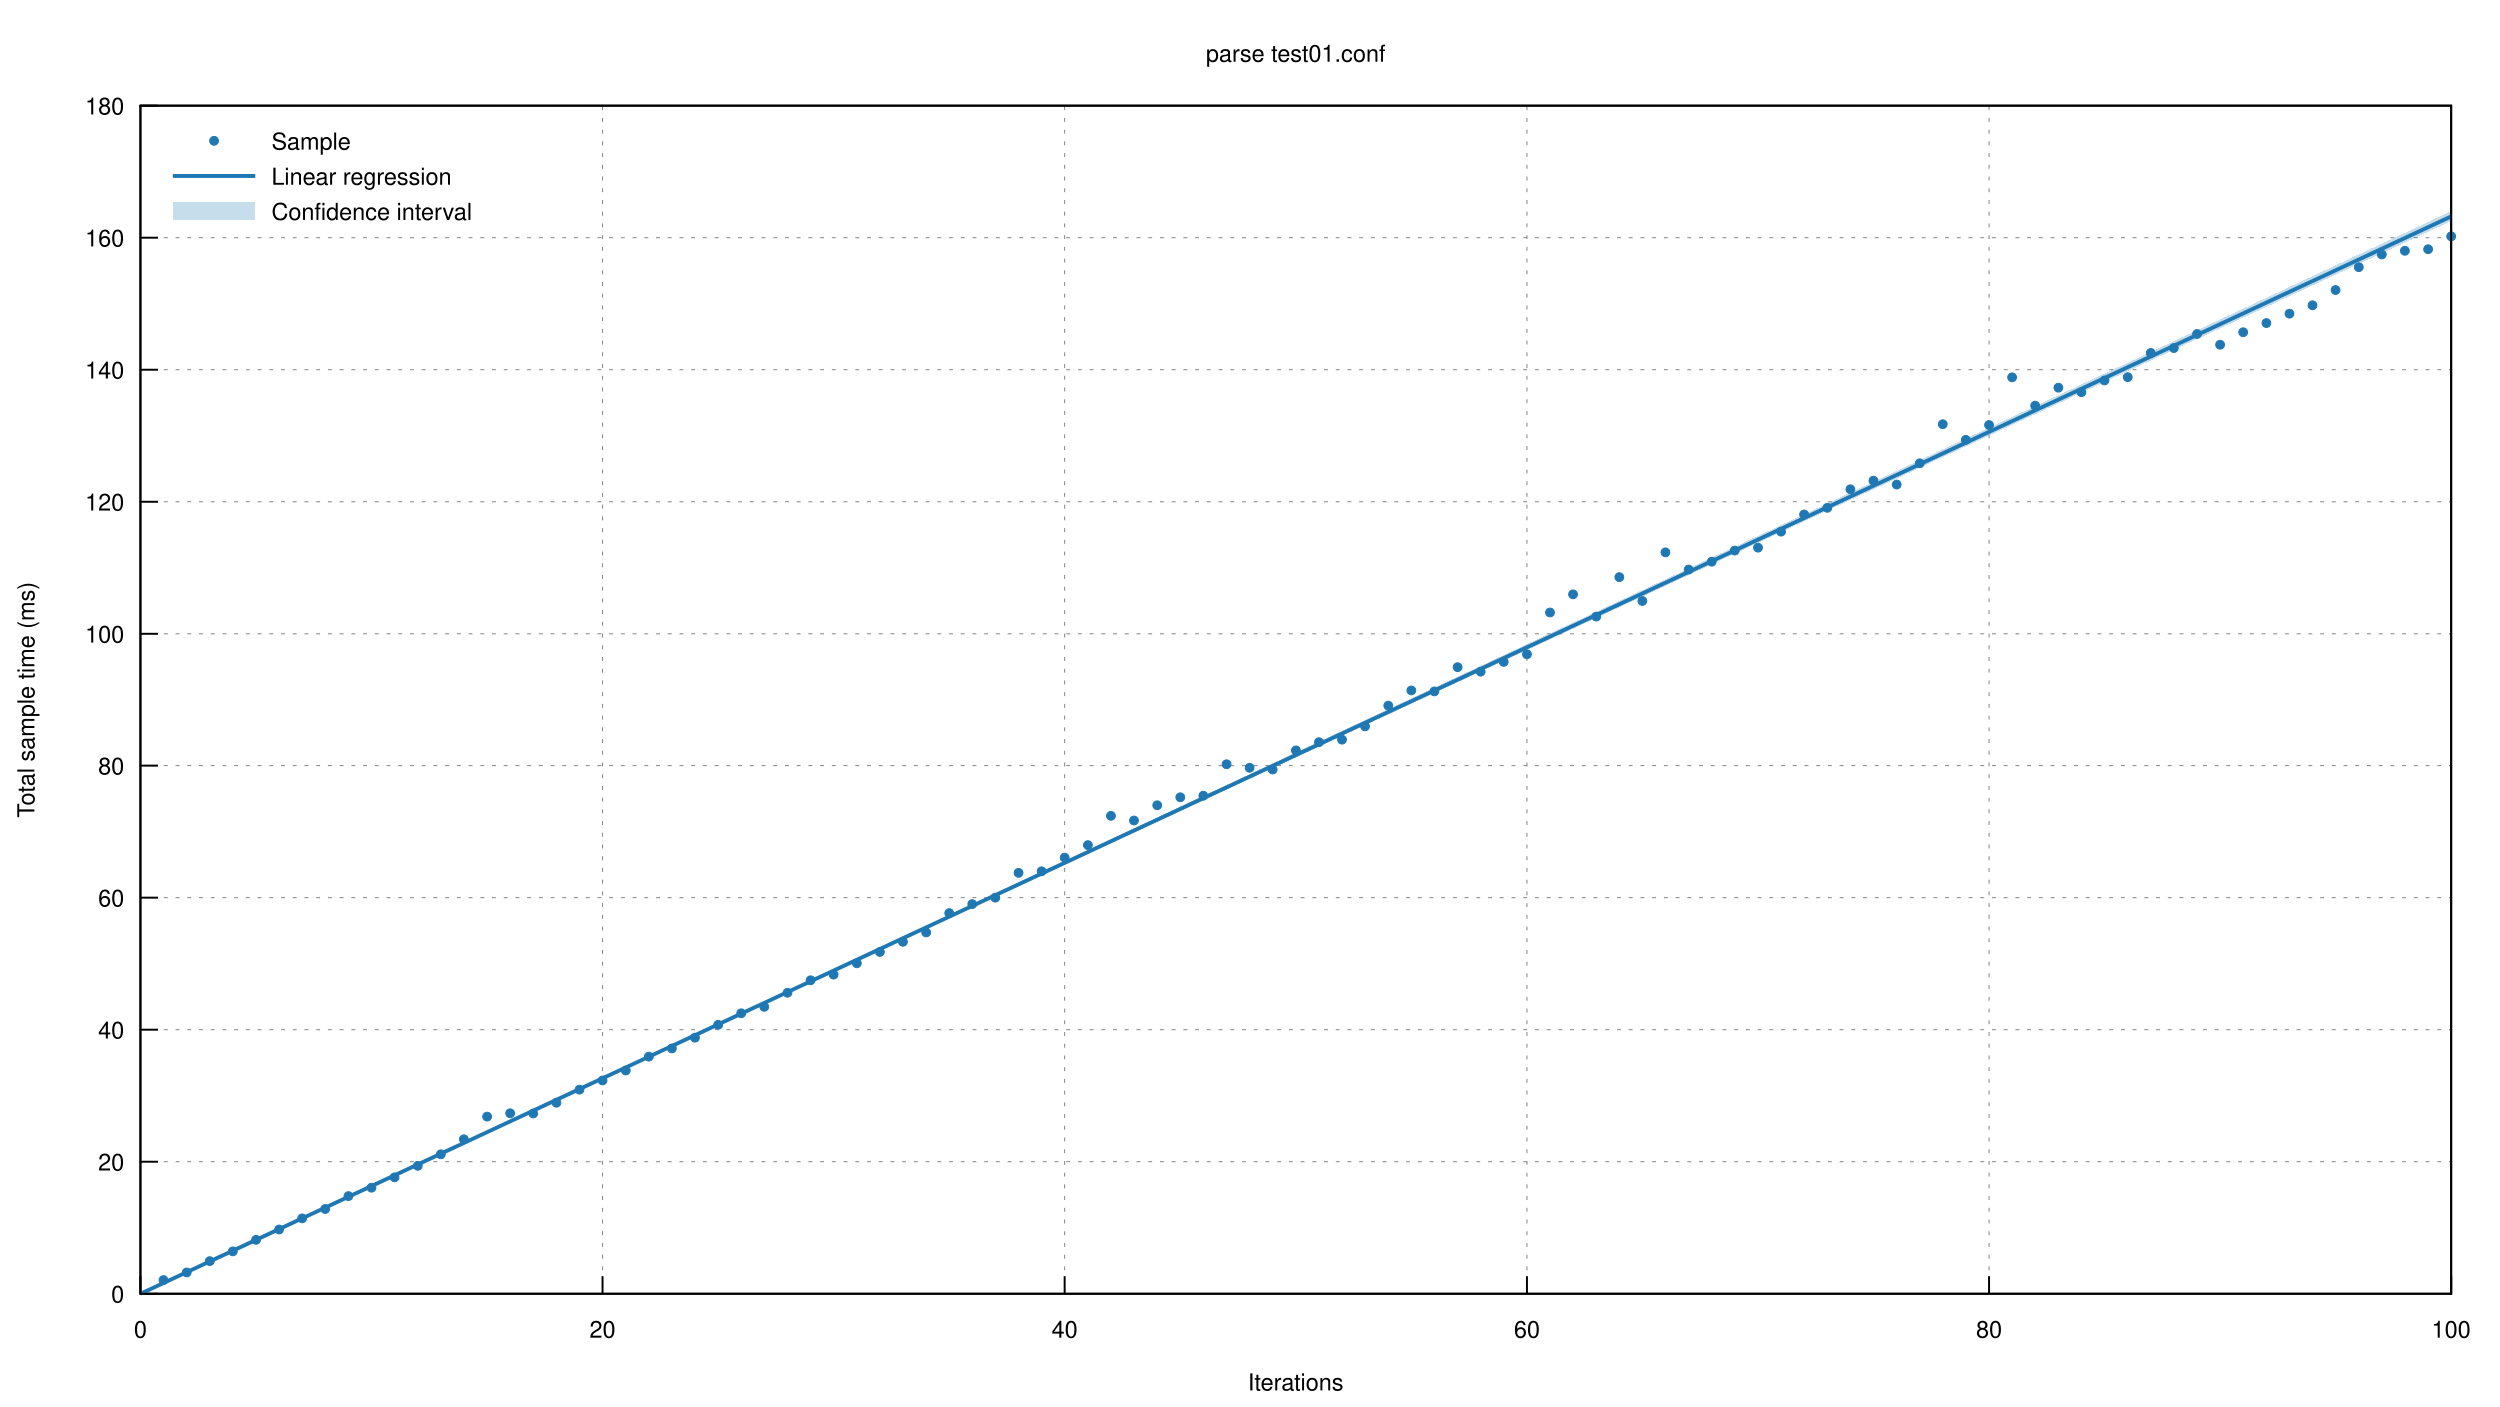
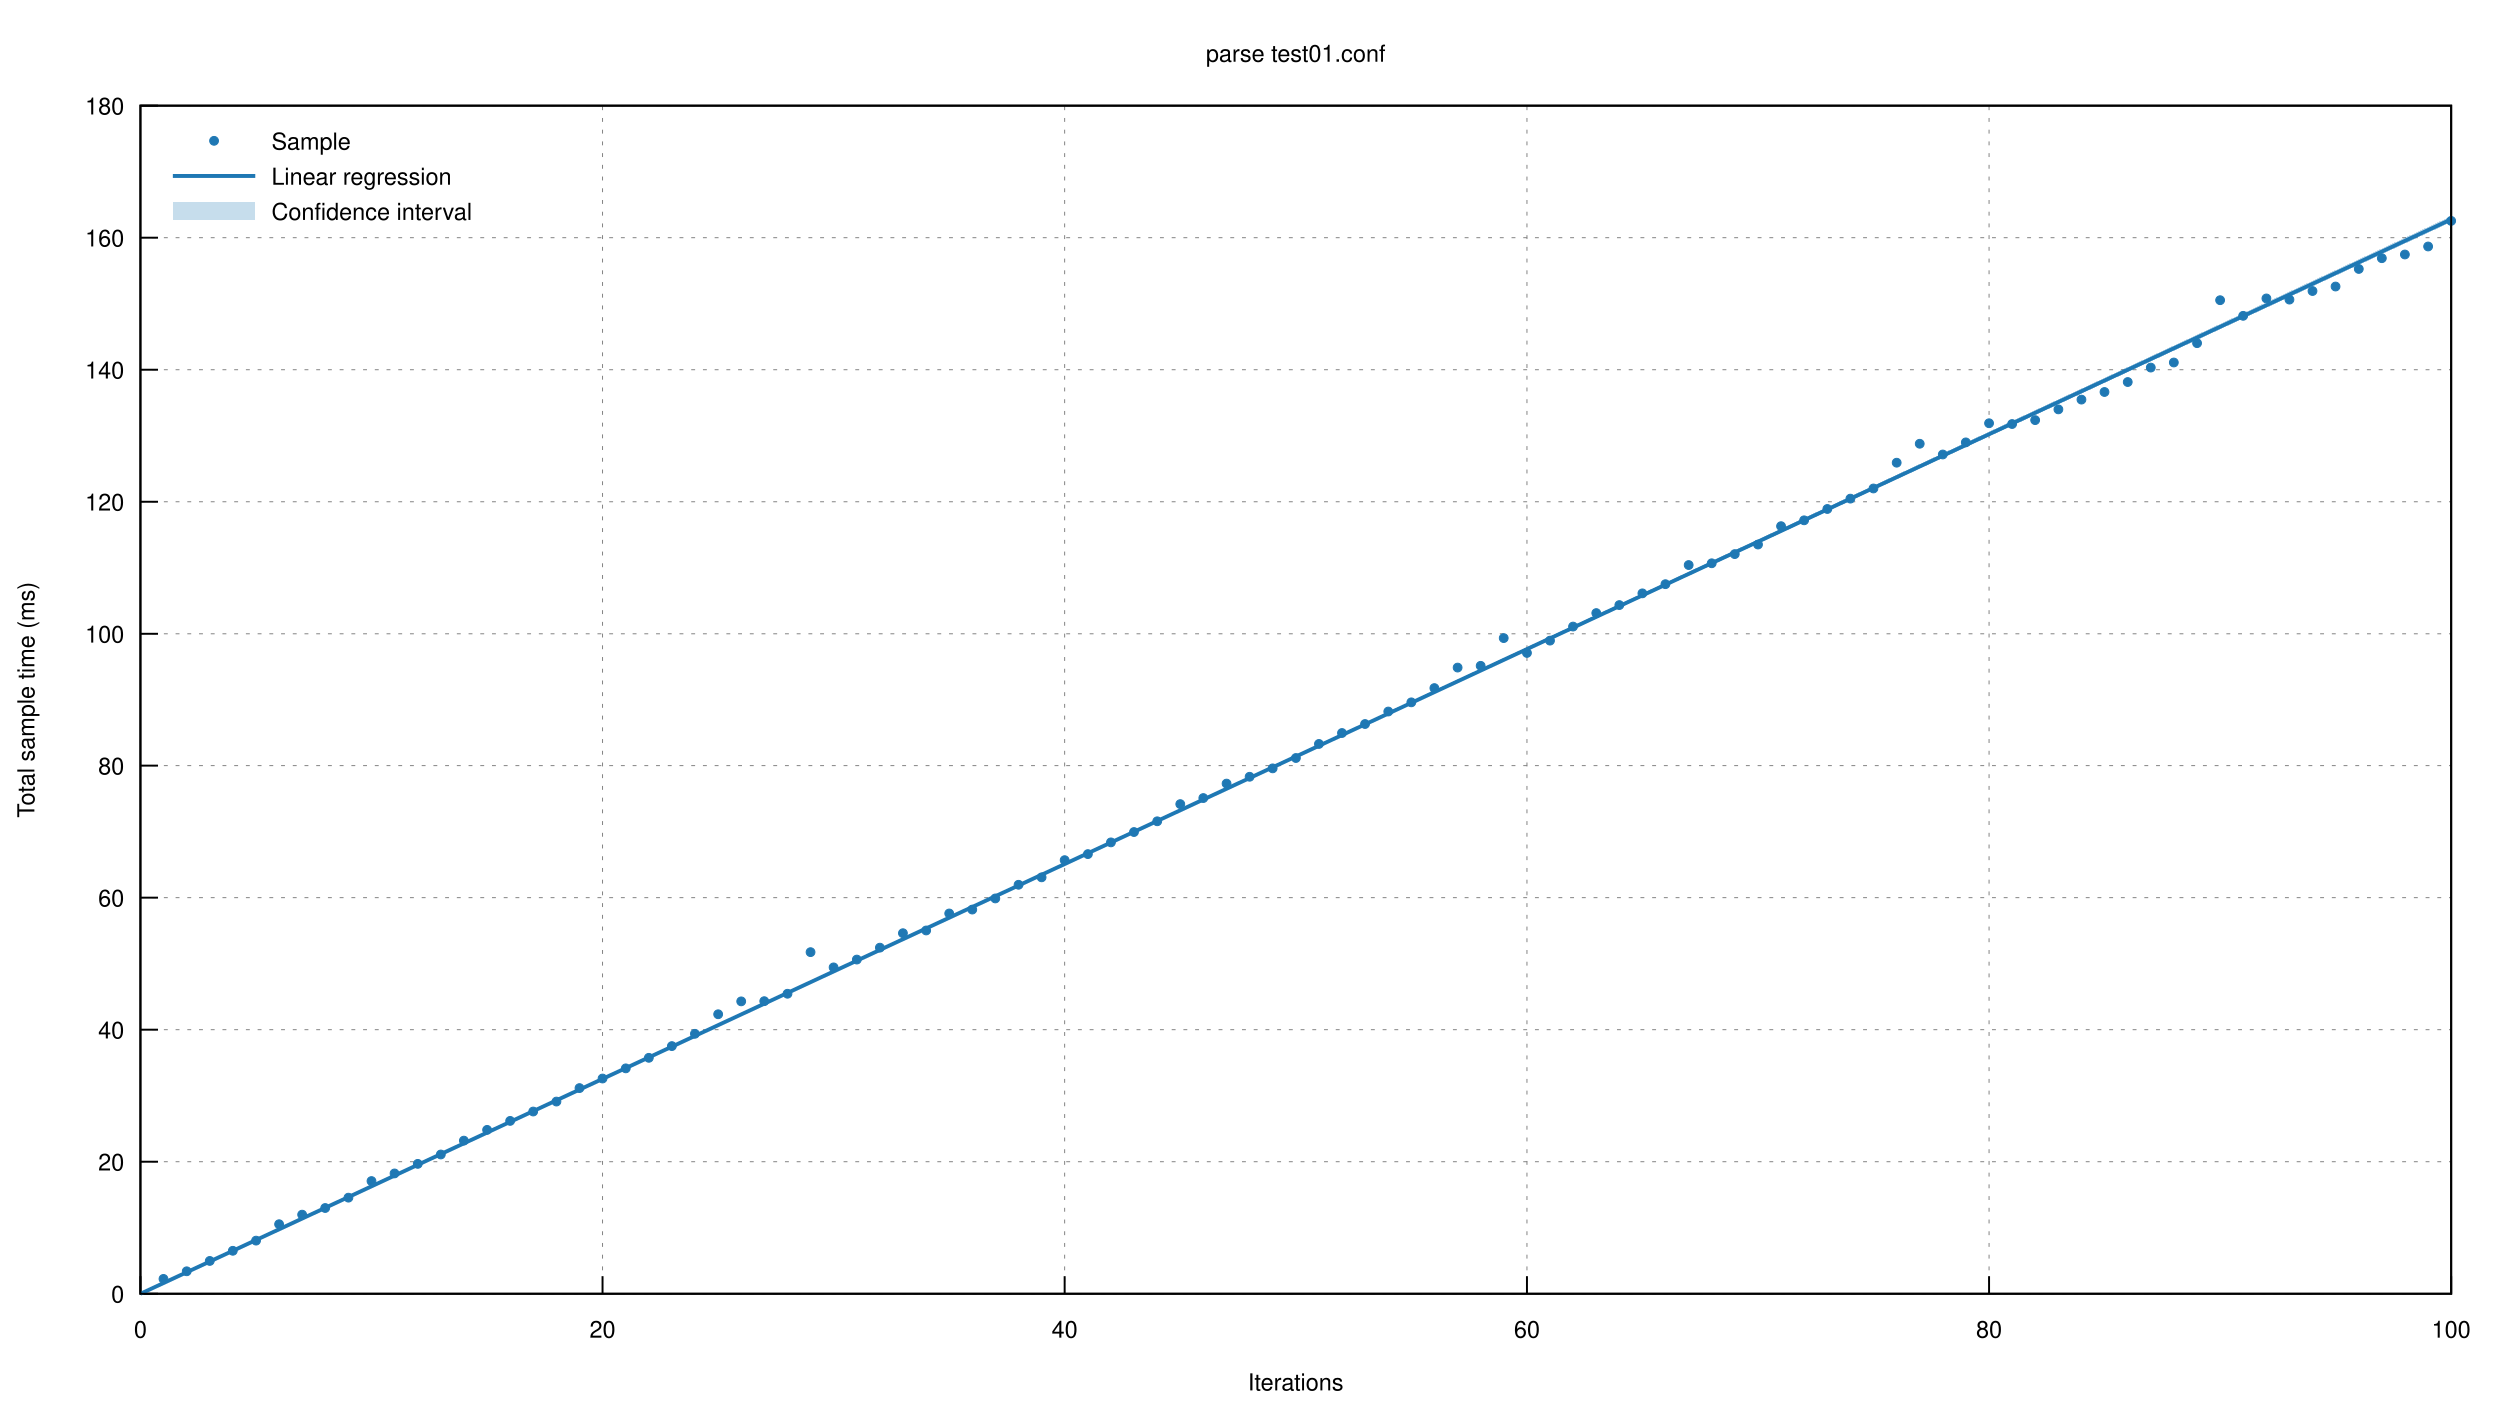
<svg xmlns="http://www.w3.org/2000/svg" xmlns:xlink="http://www.w3.org/1999/xlink" viewBox="0 0 1280 720">
  <g id="gnuplot_canvas">
    <rect x="0" y="0" width="1280" height="720" fill="none" />
    <defs>
      <circle id="gpDot" r="0.5" stroke-width="0.5" />
      <path id="gpPt0" stroke-width="0.222" stroke="currentColor" d="M-1,0 h2 M0,-1 v2" />
      <path id="gpPt1" stroke-width="0.222" stroke="currentColor" d="M-1,-1 L1,1 M1,-1 L-1,1" />
      <path id="gpPt2" stroke-width="0.222" stroke="currentColor" d="M-1,0 L1,0 M0,-1 L0,1 M-1,-1 L1,1 M-1,1 L1,-1" />
      <rect id="gpPt3" stroke-width="0.222" stroke="currentColor" x="-1" y="-1" width="2" height="2" />
      <rect id="gpPt4" stroke-width="0.222" stroke="currentColor" fill="currentColor" x="-1" y="-1" width="2" height="2" />
      <circle id="gpPt5" stroke-width="0.222" stroke="currentColor" cx="0" cy="0" r="1" />
      <use xlink:href="#gpPt5" id="gpPt6" fill="currentColor" stroke="none" />
      <path id="gpPt7" stroke-width="0.222" stroke="currentColor" d="M0,-1.33 L-1.33,0.67 L1.33,0.67 z" />
      <use xlink:href="#gpPt7" id="gpPt8" fill="currentColor" stroke="none" />
      <use xlink:href="#gpPt7" id="gpPt9" stroke="currentColor" transform="rotate(180)" />
      <use xlink:href="#gpPt9" id="gpPt10" fill="currentColor" stroke="none" />
      <use xlink:href="#gpPt3" id="gpPt11" stroke="currentColor" transform="rotate(45)" />
      <use xlink:href="#gpPt11" id="gpPt12" fill="currentColor" stroke="none" />
      <path id="gpPt13" stroke-width="0.222" stroke="currentColor" d="M0,1.330 L1.265,0.411 L0.782,-1.067 L-0.782,-1.076 L-1.265,0.411 z" />
      <use xlink:href="#gpPt13" id="gpPt14" fill="currentColor" stroke="none" />
      <filter id="textbox" filterUnits="objectBoundingBox" x="0" y="0" height="1" width="1">
        <feFlood flood-color="white" flood-opacity="1" result="bgnd" />
        <feComposite in="SourceGraphic" in2="bgnd" operator="atop" />
      </filter>
      <filter id="greybox" filterUnits="objectBoundingBox" x="0" y="0" height="1" width="1">
        <feFlood flood-color="lightgrey" flood-opacity="1" result="grey" />
        <feComposite in="SourceGraphic" in2="grey" operator="atop" />
      </filter>
    </defs>
    <g fill="none" color="white" stroke="currentColor" stroke-width="1.00" stroke-linecap="butt" stroke-linejoin="miter">
</g>
    <g fill="none" color="black" stroke="currentColor" stroke-width="1.00" stroke-linecap="butt" stroke-linejoin="miter">
</g>
    <g fill="none" color="black" stroke="black" stroke-width="0.50" stroke-linecap="butt" stroke-linejoin="miter">
</g>
    <g fill="none" color="gray" stroke="currentColor" stroke-width="0.50" stroke-linecap="butt" stroke-linejoin="miter">
      <path stroke="gray" stroke-dasharray="2,4" class="gridline" d="M71.9,662.4 L1255.0,662.4  " />
    </g>
    <g fill="none" color="gray" stroke="gray" stroke-width="1.00" stroke-linecap="butt" stroke-linejoin="miter">
</g>
    <g fill="none" color="black" stroke="currentColor" stroke-width="1.00" stroke-linecap="butt" stroke-linejoin="miter">
      <path stroke="black" d="M71.9,662.4 L80.9,662.4  " />
      <g transform="translate(63.6,666.9)" stroke="none" fill="black" font-family="Helvetica" font-size="12.00" text-anchor="end">
        <text>
          <tspan font-family="Helvetica"> 0</tspan>
        </text>
      </g>
    </g>
    <g fill="none" color="black" stroke="currentColor" stroke-width="1.00" stroke-linecap="butt" stroke-linejoin="miter">
</g>
    <g fill="none" color="black" stroke="black" stroke-width="0.50" stroke-linecap="butt" stroke-linejoin="miter">
</g>
    <g fill="none" color="gray" stroke="currentColor" stroke-width="0.50" stroke-linecap="butt" stroke-linejoin="miter">
      <path stroke="gray" stroke-dasharray="2,4" class="gridline" d="M71.9,594.8 L1255.0,594.8  " />
    </g>
    <g fill="none" color="gray" stroke="gray" stroke-width="1.00" stroke-linecap="butt" stroke-linejoin="miter">
</g>
    <g fill="none" color="black" stroke="currentColor" stroke-width="1.00" stroke-linecap="butt" stroke-linejoin="miter">
      <path stroke="black" d="M71.9,594.8 L80.9,594.8  " />
      <g transform="translate(63.6,599.3)" stroke="none" fill="black" font-family="Helvetica" font-size="12.00" text-anchor="end">
        <text>
          <tspan font-family="Helvetica"> 20</tspan>
        </text>
      </g>
    </g>
    <g fill="none" color="black" stroke="currentColor" stroke-width="1.00" stroke-linecap="butt" stroke-linejoin="miter">
</g>
    <g fill="none" color="black" stroke="black" stroke-width="0.50" stroke-linecap="butt" stroke-linejoin="miter">
</g>
    <g fill="none" color="gray" stroke="currentColor" stroke-width="0.50" stroke-linecap="butt" stroke-linejoin="miter">
      <path stroke="gray" stroke-dasharray="2,4" class="gridline" d="M71.9,527.2 L1255.0,527.2  " />
    </g>
    <g fill="none" color="gray" stroke="gray" stroke-width="1.00" stroke-linecap="butt" stroke-linejoin="miter">
</g>
    <g fill="none" color="black" stroke="currentColor" stroke-width="1.00" stroke-linecap="butt" stroke-linejoin="miter">
      <path stroke="black" d="M71.9,527.2 L80.9,527.2  " />
      <g transform="translate(63.6,531.7)" stroke="none" fill="black" font-family="Helvetica" font-size="12.00" text-anchor="end">
        <text>
          <tspan font-family="Helvetica"> 40</tspan>
        </text>
      </g>
    </g>
    <g fill="none" color="black" stroke="currentColor" stroke-width="1.00" stroke-linecap="butt" stroke-linejoin="miter">
</g>
    <g fill="none" color="black" stroke="black" stroke-width="0.50" stroke-linecap="butt" stroke-linejoin="miter">
</g>
    <g fill="none" color="gray" stroke="currentColor" stroke-width="0.50" stroke-linecap="butt" stroke-linejoin="miter">
      <path stroke="gray" stroke-dasharray="2,4" class="gridline" d="M71.9,459.6 L1255.0,459.6  " />
    </g>
    <g fill="none" color="gray" stroke="gray" stroke-width="1.00" stroke-linecap="butt" stroke-linejoin="miter">
</g>
    <g fill="none" color="black" stroke="currentColor" stroke-width="1.00" stroke-linecap="butt" stroke-linejoin="miter">
      <path stroke="black" d="M71.9,459.6 L80.9,459.6  " />
      <g transform="translate(63.6,464.1)" stroke="none" fill="black" font-family="Helvetica" font-size="12.00" text-anchor="end">
        <text>
          <tspan font-family="Helvetica"> 60</tspan>
        </text>
      </g>
    </g>
    <g fill="none" color="black" stroke="currentColor" stroke-width="1.00" stroke-linecap="butt" stroke-linejoin="miter">
</g>
    <g fill="none" color="black" stroke="black" stroke-width="0.50" stroke-linecap="butt" stroke-linejoin="miter">
</g>
    <g fill="none" color="gray" stroke="currentColor" stroke-width="0.50" stroke-linecap="butt" stroke-linejoin="miter">
      <path stroke="gray" stroke-dasharray="2,4" class="gridline" d="M71.9,392.0 L1255.0,392.0  " />
    </g>
    <g fill="none" color="gray" stroke="gray" stroke-width="1.00" stroke-linecap="butt" stroke-linejoin="miter">
</g>
    <g fill="none" color="black" stroke="currentColor" stroke-width="1.00" stroke-linecap="butt" stroke-linejoin="miter">
      <path stroke="black" d="M71.9,392.0 L80.9,392.0  " />
      <g transform="translate(63.6,396.5)" stroke="none" fill="black" font-family="Helvetica" font-size="12.00" text-anchor="end">
        <text>
          <tspan font-family="Helvetica"> 80</tspan>
        </text>
      </g>
    </g>
    <g fill="none" color="black" stroke="currentColor" stroke-width="1.00" stroke-linecap="butt" stroke-linejoin="miter">
</g>
    <g fill="none" color="black" stroke="black" stroke-width="0.50" stroke-linecap="butt" stroke-linejoin="miter">
</g>
    <g fill="none" color="gray" stroke="currentColor" stroke-width="0.50" stroke-linecap="butt" stroke-linejoin="miter">
      <path stroke="gray" stroke-dasharray="2,4" class="gridline" d="M71.9,324.5 L1255.0,324.5  " />
    </g>
    <g fill="none" color="gray" stroke="gray" stroke-width="1.00" stroke-linecap="butt" stroke-linejoin="miter">
</g>
    <g fill="none" color="black" stroke="currentColor" stroke-width="1.00" stroke-linecap="butt" stroke-linejoin="miter">
      <path stroke="black" d="M71.9,324.5 L80.9,324.5  " />
      <g transform="translate(63.6,329.0)" stroke="none" fill="black" font-family="Helvetica" font-size="12.00" text-anchor="end">
        <text>
          <tspan font-family="Helvetica"> 100</tspan>
        </text>
      </g>
    </g>
    <g fill="none" color="black" stroke="currentColor" stroke-width="1.00" stroke-linecap="butt" stroke-linejoin="miter">
</g>
    <g fill="none" color="black" stroke="black" stroke-width="0.50" stroke-linecap="butt" stroke-linejoin="miter">
</g>
    <g fill="none" color="gray" stroke="currentColor" stroke-width="0.50" stroke-linecap="butt" stroke-linejoin="miter">
      <path stroke="gray" stroke-dasharray="2,4" class="gridline" d="M71.9,256.9 L1255.0,256.9  " />
    </g>
    <g fill="none" color="gray" stroke="gray" stroke-width="1.00" stroke-linecap="butt" stroke-linejoin="miter">
</g>
    <g fill="none" color="black" stroke="currentColor" stroke-width="1.00" stroke-linecap="butt" stroke-linejoin="miter">
      <path stroke="black" d="M71.9,256.9 L80.9,256.9  " />
      <g transform="translate(63.6,261.4)" stroke="none" fill="black" font-family="Helvetica" font-size="12.00" text-anchor="end">
        <text>
          <tspan font-family="Helvetica"> 120</tspan>
        </text>
      </g>
    </g>
    <g fill="none" color="black" stroke="currentColor" stroke-width="1.00" stroke-linecap="butt" stroke-linejoin="miter">
</g>
    <g fill="none" color="black" stroke="black" stroke-width="0.50" stroke-linecap="butt" stroke-linejoin="miter">
</g>
    <g fill="none" color="gray" stroke="currentColor" stroke-width="0.50" stroke-linecap="butt" stroke-linejoin="miter">
      <path stroke="gray" stroke-dasharray="2,4" class="gridline" d="M71.9,189.3 L1255.0,189.3  " />
    </g>
    <g fill="none" color="gray" stroke="gray" stroke-width="1.00" stroke-linecap="butt" stroke-linejoin="miter">
</g>
    <g fill="none" color="black" stroke="currentColor" stroke-width="1.00" stroke-linecap="butt" stroke-linejoin="miter">
      <path stroke="black" d="M71.9,189.3 L80.9,189.3  " />
      <g transform="translate(63.6,193.8)" stroke="none" fill="black" font-family="Helvetica" font-size="12.00" text-anchor="end">
        <text>
          <tspan font-family="Helvetica"> 140</tspan>
        </text>
      </g>
    </g>
    <g fill="none" color="black" stroke="currentColor" stroke-width="1.00" stroke-linecap="butt" stroke-linejoin="miter">
</g>
    <g fill="none" color="black" stroke="black" stroke-width="0.50" stroke-linecap="butt" stroke-linejoin="miter">
</g>
    <g fill="none" color="gray" stroke="currentColor" stroke-width="0.50" stroke-linecap="butt" stroke-linejoin="miter">
      <path stroke="gray" stroke-dasharray="2,4" class="gridline" d="M71.9,121.7 L1255.0,121.7  " />
    </g>
    <g fill="none" color="gray" stroke="gray" stroke-width="1.00" stroke-linecap="butt" stroke-linejoin="miter">
</g>
    <g fill="none" color="black" stroke="currentColor" stroke-width="1.00" stroke-linecap="butt" stroke-linejoin="miter">
      <path stroke="black" d="M71.9,121.7 L80.9,121.7  " />
      <g transform="translate(63.6,126.2)" stroke="none" fill="black" font-family="Helvetica" font-size="12.00" text-anchor="end">
        <text>
          <tspan font-family="Helvetica"> 160</tspan>
        </text>
      </g>
    </g>
    <g fill="none" color="black" stroke="currentColor" stroke-width="1.00" stroke-linecap="butt" stroke-linejoin="miter">
</g>
    <g fill="none" color="black" stroke="black" stroke-width="0.50" stroke-linecap="butt" stroke-linejoin="miter">
</g>
    <g fill="none" color="gray" stroke="currentColor" stroke-width="0.50" stroke-linecap="butt" stroke-linejoin="miter">
      <path stroke="gray" stroke-dasharray="2,4" class="gridline" d="M71.9,54.1 L1255.0,54.1  " />
    </g>
    <g fill="none" color="gray" stroke="gray" stroke-width="1.00" stroke-linecap="butt" stroke-linejoin="miter">
</g>
    <g fill="none" color="black" stroke="currentColor" stroke-width="1.00" stroke-linecap="butt" stroke-linejoin="miter">
      <path stroke="black" d="M71.9,54.1 L80.9,54.1  " />
      <g transform="translate(63.6,58.6)" stroke="none" fill="black" font-family="Helvetica" font-size="12.00" text-anchor="end">
        <text>
          <tspan font-family="Helvetica"> 180</tspan>
        </text>
      </g>
    </g>
    <g fill="none" color="black" stroke="currentColor" stroke-width="1.00" stroke-linecap="butt" stroke-linejoin="miter">
</g>
    <g fill="none" color="black" stroke="black" stroke-width="0.50" stroke-linecap="butt" stroke-linejoin="miter">
</g>
    <g fill="none" color="gray" stroke="currentColor" stroke-width="0.50" stroke-linecap="butt" stroke-linejoin="miter">
      <path stroke="gray" stroke-dasharray="2,4" class="gridline" d="M71.9,662.4 L71.9,54.1  " />
    </g>
    <g fill="none" color="gray" stroke="gray" stroke-width="1.00" stroke-linecap="butt" stroke-linejoin="miter">
</g>
    <g fill="none" color="black" stroke="currentColor" stroke-width="1.00" stroke-linecap="butt" stroke-linejoin="miter">
      <path stroke="black" d="M71.9,662.4 L71.9,653.4  " />
      <g transform="translate(71.9,684.9)" stroke="none" fill="black" font-family="Helvetica" font-size="12.00" text-anchor="middle">
        <text>
          <tspan font-family="Helvetica"> 0</tspan>
        </text>
      </g>
    </g>
    <g fill="none" color="black" stroke="currentColor" stroke-width="1.00" stroke-linecap="butt" stroke-linejoin="miter">
</g>
    <g fill="none" color="black" stroke="black" stroke-width="0.50" stroke-linecap="butt" stroke-linejoin="miter">
</g>
    <g fill="none" color="gray" stroke="currentColor" stroke-width="0.50" stroke-linecap="butt" stroke-linejoin="miter">
      <path stroke="gray" stroke-dasharray="2,4" class="gridline" d="M308.5,662.4 L308.5,54.1  " />
    </g>
    <g fill="none" color="gray" stroke="gray" stroke-width="1.00" stroke-linecap="butt" stroke-linejoin="miter">
</g>
    <g fill="none" color="black" stroke="currentColor" stroke-width="1.00" stroke-linecap="butt" stroke-linejoin="miter">
      <path stroke="black" d="M308.5,662.4 L308.5,653.4  " />
      <g transform="translate(308.5,684.9)" stroke="none" fill="black" font-family="Helvetica" font-size="12.00" text-anchor="middle">
        <text>
          <tspan font-family="Helvetica"> 20</tspan>
        </text>
      </g>
    </g>
    <g fill="none" color="black" stroke="currentColor" stroke-width="1.00" stroke-linecap="butt" stroke-linejoin="miter">
</g>
    <g fill="none" color="black" stroke="black" stroke-width="0.50" stroke-linecap="butt" stroke-linejoin="miter">
</g>
    <g fill="none" color="gray" stroke="currentColor" stroke-width="0.50" stroke-linecap="butt" stroke-linejoin="miter">
      <path stroke="gray" stroke-dasharray="2,4" class="gridline" d="M545.1,662.4 L545.1,54.1  " />
    </g>
    <g fill="none" color="gray" stroke="gray" stroke-width="1.00" stroke-linecap="butt" stroke-linejoin="miter">
</g>
    <g fill="none" color="black" stroke="currentColor" stroke-width="1.00" stroke-linecap="butt" stroke-linejoin="miter">
      <path stroke="black" d="M545.1,662.4 L545.1,653.4  " />
      <g transform="translate(545.1,684.9)" stroke="none" fill="black" font-family="Helvetica" font-size="12.00" text-anchor="middle">
        <text>
          <tspan font-family="Helvetica"> 40</tspan>
        </text>
      </g>
    </g>
    <g fill="none" color="black" stroke="currentColor" stroke-width="1.00" stroke-linecap="butt" stroke-linejoin="miter">
</g>
    <g fill="none" color="black" stroke="black" stroke-width="0.50" stroke-linecap="butt" stroke-linejoin="miter">
</g>
    <g fill="none" color="gray" stroke="currentColor" stroke-width="0.50" stroke-linecap="butt" stroke-linejoin="miter">
      <path stroke="gray" stroke-dasharray="2,4" class="gridline" d="M781.8,662.4 L781.8,54.1  " />
    </g>
    <g fill="none" color="gray" stroke="gray" stroke-width="1.00" stroke-linecap="butt" stroke-linejoin="miter">
</g>
    <g fill="none" color="black" stroke="currentColor" stroke-width="1.00" stroke-linecap="butt" stroke-linejoin="miter">
      <path stroke="black" d="M781.8,662.4 L781.8,653.4  " />
      <g transform="translate(781.8,684.9)" stroke="none" fill="black" font-family="Helvetica" font-size="12.00" text-anchor="middle">
        <text>
          <tspan font-family="Helvetica"> 60</tspan>
        </text>
      </g>
    </g>
    <g fill="none" color="black" stroke="currentColor" stroke-width="1.00" stroke-linecap="butt" stroke-linejoin="miter">
</g>
    <g fill="none" color="black" stroke="black" stroke-width="0.50" stroke-linecap="butt" stroke-linejoin="miter">
</g>
    <g fill="none" color="gray" stroke="currentColor" stroke-width="0.50" stroke-linecap="butt" stroke-linejoin="miter">
      <path stroke="gray" stroke-dasharray="2,4" class="gridline" d="M1018.4,662.4 L1018.4,54.1  " />
    </g>
    <g fill="none" color="gray" stroke="gray" stroke-width="1.00" stroke-linecap="butt" stroke-linejoin="miter">
</g>
    <g fill="none" color="black" stroke="currentColor" stroke-width="1.00" stroke-linecap="butt" stroke-linejoin="miter">
      <path stroke="black" d="M1018.4,662.4 L1018.4,653.4  " />
      <g transform="translate(1018.4,684.9)" stroke="none" fill="black" font-family="Helvetica" font-size="12.00" text-anchor="middle">
        <text>
          <tspan font-family="Helvetica"> 80</tspan>
        </text>
      </g>
    </g>
    <g fill="none" color="black" stroke="currentColor" stroke-width="1.00" stroke-linecap="butt" stroke-linejoin="miter">
</g>
    <g fill="none" color="black" stroke="black" stroke-width="0.50" stroke-linecap="butt" stroke-linejoin="miter">
</g>
    <g fill="none" color="gray" stroke="currentColor" stroke-width="0.50" stroke-linecap="butt" stroke-linejoin="miter">
      <path stroke="gray" stroke-dasharray="2,4" class="gridline" d="M1255.0,662.4 L1255.0,54.1  " />
    </g>
    <g fill="none" color="gray" stroke="gray" stroke-width="1.00" stroke-linecap="butt" stroke-linejoin="miter">
</g>
    <g fill="none" color="black" stroke="currentColor" stroke-width="1.00" stroke-linecap="butt" stroke-linejoin="miter">
      <path stroke="black" d="M1255.0,662.4 L1255.0,653.4  " />
      <g transform="translate(1255.0,684.9)" stroke="none" fill="black" font-family="Helvetica" font-size="12.00" text-anchor="middle">
        <text>
          <tspan font-family="Helvetica"> 100</tspan>
        </text>
      </g>
    </g>
    <g fill="none" color="black" stroke="currentColor" stroke-width="1.00" stroke-linecap="butt" stroke-linejoin="miter">
</g>
    <g fill="none" color="black" stroke="currentColor" stroke-width="1.00" stroke-linecap="butt" stroke-linejoin="miter">
      <path stroke="black" d="M71.9,54.1 L71.9,662.4 L1255.0,662.4 L1255.0,54.1 L71.9,54.1 Z  " />
    </g>
    <g fill="none" color="black" stroke="currentColor" stroke-width="1.00" stroke-linecap="butt" stroke-linejoin="miter">
      <g transform="translate(17.6,358.3) rotate(270)" stroke="none" fill="black" font-family="Helvetica" font-size="12.00" text-anchor="middle">
        <text>
          <tspan font-family="Helvetica">Total sample time (ms)</tspan>
        </text>
      </g>
    </g>
    <g fill="none" color="black" stroke="currentColor" stroke-width="1.00" stroke-linecap="butt" stroke-linejoin="miter">
      <g transform="translate(663.4,711.9)" stroke="none" fill="black" font-family="Helvetica" font-size="12.00" text-anchor="middle">
        <text>
          <tspan font-family="Helvetica">Iterations</tspan>
        </text>
      </g>
    </g>
    <g fill="none" color="black" stroke="currentColor" stroke-width="1.00" stroke-linecap="butt" stroke-linejoin="miter">
      <g transform="translate(663.4,31.6)" stroke="none" fill="black" font-family="Helvetica" font-size="12.00" text-anchor="middle">
        <text>
          <tspan font-family="Helvetica">parse test01.conf</tspan>
        </text>
      </g>
    </g>
    <g id="gnuplot_plot_1">
      <g fill="none" color="black" stroke="currentColor" stroke-width="1.00" stroke-linecap="butt" stroke-linejoin="miter">
        <g transform="translate(139.0,76.6)" stroke="none" fill="black" font-family="Helvetica" font-size="12.00" text-anchor="start">
          <text>
            <tspan font-family="Helvetica">Sample</tspan>
          </text>
        </g>
      </g>
      <g fill="none" color="black" stroke="currentColor" stroke-width="1.00" stroke-linecap="butt" stroke-linejoin="miter">
-         <use xlink:href="#gpPt6" transform="translate(83.7,655.4) scale(2.25)" color="rgb( 31, 120, 180)" />
-         <use xlink:href="#gpPt6" transform="translate(95.6,651.5) scale(2.25)" color="rgb( 31, 120, 180)" />
-         <use xlink:href="#gpPt6" transform="translate(107.4,645.7) scale(2.25)" color="rgb( 31, 120, 180)" />
-         <use xlink:href="#gpPt6" transform="translate(119.2,640.7) scale(2.25)" color="rgb( 31, 120, 180)" />
-         <use xlink:href="#gpPt6" transform="translate(131.1,634.8) scale(2.25)" color="rgb( 31, 120, 180)" />
-         <use xlink:href="#gpPt6" transform="translate(142.9,629.5) scale(2.25)" color="rgb( 31, 120, 180)" />
-         <use xlink:href="#gpPt6" transform="translate(154.7,623.8) scale(2.25)" color="rgb( 31, 120, 180)" />
-         <use xlink:href="#gpPt6" transform="translate(166.5,619.0) scale(2.25)" color="rgb( 31, 120, 180)" />
-         <use xlink:href="#gpPt6" transform="translate(178.4,612.4) scale(2.25)" color="rgb( 31, 120, 180)" />
-         <use xlink:href="#gpPt6" transform="translate(190.2,608.1) scale(2.25)" color="rgb( 31, 120, 180)" />
-         <use xlink:href="#gpPt6" transform="translate(202.0,602.8) scale(2.25)" color="rgb( 31, 120, 180)" />
-         <use xlink:href="#gpPt6" transform="translate(213.9,596.9) scale(2.25)" color="rgb( 31, 120, 180)" />
-         <use xlink:href="#gpPt6" transform="translate(225.7,591.0) scale(2.25)" color="rgb( 31, 120, 180)" />
-         <use xlink:href="#gpPt6" transform="translate(237.5,583.3) scale(2.25)" color="rgb( 31, 120, 180)" />
-         <use xlink:href="#gpPt6" transform="translate(249.4,571.7) scale(2.25)" color="rgb( 31, 120, 180)" />
-         <use xlink:href="#gpPt6" transform="translate(261.2,570.0) scale(2.25)" color="rgb( 31, 120, 180)" />
-         <use xlink:href="#gpPt6" transform="translate(273.0,570.1) scale(2.25)" color="rgb( 31, 120, 180)" />
-         <use xlink:href="#gpPt6" transform="translate(284.9,564.6) scale(2.25)" color="rgb( 31, 120, 180)" />
-         <use xlink:href="#gpPt6" transform="translate(296.7,557.9) scale(2.25)" color="rgb( 31, 120, 180)" />
-         <use xlink:href="#gpPt6" transform="translate(308.5,553.2) scale(2.25)" color="rgb( 31, 120, 180)" />
-         <use xlink:href="#gpPt6" transform="translate(320.4,548.1) scale(2.25)" color="rgb( 31, 120, 180)" />
-         <use xlink:href="#gpPt6" transform="translate(332.2,541.0) scale(2.25)" color="rgb( 31, 120, 180)" />
-         <use xlink:href="#gpPt6" transform="translate(344.0,536.8) scale(2.25)" color="rgb( 31, 120, 180)" />
-         <use xlink:href="#gpPt6" transform="translate(355.8,531.3) scale(2.25)" color="rgb( 31, 120, 180)" />
-         <use xlink:href="#gpPt6" transform="translate(367.7,524.7) scale(2.25)" color="rgb( 31, 120, 180)" />
-         <use xlink:href="#gpPt6" transform="translate(379.5,518.8) scale(2.25)" color="rgb( 31, 120, 180)" />
-         <use xlink:href="#gpPt6" transform="translate(391.3,515.5) scale(2.25)" color="rgb( 31, 120, 180)" />
-         <use xlink:href="#gpPt6" transform="translate(403.2,508.3) scale(2.25)" color="rgb( 31, 120, 180)" />
-         <use xlink:href="#gpPt6" transform="translate(415.0,501.9) scale(2.25)" color="rgb( 31, 120, 180)" />
-         <use xlink:href="#gpPt6" transform="translate(426.8,499.0) scale(2.25)" color="rgb( 31, 120, 180)" />
-         <use xlink:href="#gpPt6" transform="translate(438.7,493.2) scale(2.25)" color="rgb( 31, 120, 180)" />
-         <use xlink:href="#gpPt6" transform="translate(450.5,487.4) scale(2.25)" color="rgb( 31, 120, 180)" />
-         <use xlink:href="#gpPt6" transform="translate(462.3,482.2) scale(2.25)" color="rgb( 31, 120, 180)" />
-         <use xlink:href="#gpPt6" transform="translate(474.2,477.4) scale(2.25)" color="rgb( 31, 120, 180)" />
-         <use xlink:href="#gpPt6" transform="translate(486.0,467.5) scale(2.25)" color="rgb( 31, 120, 180)" />
-         <use xlink:href="#gpPt6" transform="translate(497.8,462.9) scale(2.25)" color="rgb( 31, 120, 180)" />
-         <use xlink:href="#gpPt6" transform="translate(509.6,459.6) scale(2.25)" color="rgb( 31, 120, 180)" />
-         <use xlink:href="#gpPt6" transform="translate(521.5,446.9) scale(2.25)" color="rgb( 31, 120, 180)" />
-         <use xlink:href="#gpPt6" transform="translate(533.3,446.1) scale(2.25)" color="rgb( 31, 120, 180)" />
-         <use xlink:href="#gpPt6" transform="translate(545.1,439.1) scale(2.25)" color="rgb( 31, 120, 180)" />
-         <use xlink:href="#gpPt6" transform="translate(557.0,432.7) scale(2.25)" color="rgb( 31, 120, 180)" />
-         <use xlink:href="#gpPt6" transform="translate(568.8,417.7) scale(2.25)" color="rgb( 31, 120, 180)" />
-         <use xlink:href="#gpPt6" transform="translate(580.6,420.1) scale(2.25)" color="rgb( 31, 120, 180)" />
-         <use xlink:href="#gpPt6" transform="translate(592.5,412.3) scale(2.25)" color="rgb( 31, 120, 180)" />
-         <use xlink:href="#gpPt6" transform="translate(604.3,408.2) scale(2.25)" color="rgb( 31, 120, 180)" />
-         <use xlink:href="#gpPt6" transform="translate(616.1,407.4) scale(2.25)" color="rgb( 31, 120, 180)" />
-         <use xlink:href="#gpPt6" transform="translate(628.0,391.3) scale(2.25)" color="rgb( 31, 120, 180)" />
-         <use xlink:href="#gpPt6" transform="translate(639.8,393.1) scale(2.25)" color="rgb( 31, 120, 180)" />
-         <use xlink:href="#gpPt6" transform="translate(651.6,394.0) scale(2.25)" color="rgb( 31, 120, 180)" />
-         <use xlink:href="#gpPt6" transform="translate(663.5,384.2) scale(2.25)" color="rgb( 31, 120, 180)" />
-         <use xlink:href="#gpPt6" transform="translate(675.3,380.0) scale(2.25)" color="rgb( 31, 120, 180)" />
-         <use xlink:href="#gpPt6" transform="translate(687.1,378.7) scale(2.25)" color="rgb( 31, 120, 180)" />
-         <use xlink:href="#gpPt6" transform="translate(698.9,371.9) scale(2.25)" color="rgb( 31, 120, 180)" />
-         <use xlink:href="#gpPt6" transform="translate(710.8,361.3) scale(2.25)" color="rgb( 31, 120, 180)" />
-         <use xlink:href="#gpPt6" transform="translate(722.6,353.5) scale(2.25)" color="rgb( 31, 120, 180)" />
-         <use xlink:href="#gpPt6" transform="translate(734.4,354.0) scale(2.25)" color="rgb( 31, 120, 180)" />
-         <use xlink:href="#gpPt6" transform="translate(746.3,341.6) scale(2.25)" color="rgb( 31, 120, 180)" />
-         <use xlink:href="#gpPt6" transform="translate(758.1,343.9) scale(2.25)" color="rgb( 31, 120, 180)" />
-         <use xlink:href="#gpPt6" transform="translate(769.9,338.9) scale(2.25)" color="rgb( 31, 120, 180)" />
-         <use xlink:href="#gpPt6" transform="translate(781.8,335.0) scale(2.25)" color="rgb( 31, 120, 180)" />
-         <use xlink:href="#gpPt6" transform="translate(793.6,313.6) scale(2.25)" color="rgb( 31, 120, 180)" />
-         <use xlink:href="#gpPt6" transform="translate(805.4,304.3) scale(2.25)" color="rgb( 31, 120, 180)" />
-         <use xlink:href="#gpPt6" transform="translate(817.3,315.7) scale(2.25)" color="rgb( 31, 120, 180)" />
-         <use xlink:href="#gpPt6" transform="translate(829.1,295.5) scale(2.25)" color="rgb( 31, 120, 180)" />
-         <use xlink:href="#gpPt6" transform="translate(840.9,307.7) scale(2.25)" color="rgb( 31, 120, 180)" />
-         <use xlink:href="#gpPt6" transform="translate(852.7,282.8) scale(2.25)" color="rgb( 31, 120, 180)" />
-         <use xlink:href="#gpPt6" transform="translate(864.6,291.6) scale(2.25)" color="rgb( 31, 120, 180)" />
-         <use xlink:href="#gpPt6" transform="translate(876.4,287.6) scale(2.25)" color="rgb( 31, 120, 180)" />
-         <use xlink:href="#gpPt6" transform="translate(888.2,281.9) scale(2.25)" color="rgb( 31, 120, 180)" />
-         <use xlink:href="#gpPt6" transform="translate(900.1,280.4) scale(2.25)" color="rgb( 31, 120, 180)" />
-         <use xlink:href="#gpPt6" transform="translate(911.9,272.2) scale(2.25)" color="rgb( 31, 120, 180)" />
-         <use xlink:href="#gpPt6" transform="translate(923.7,263.4) scale(2.25)" color="rgb( 31, 120, 180)" />
-         <use xlink:href="#gpPt6" transform="translate(935.6,260.0) scale(2.25)" color="rgb( 31, 120, 180)" />
-         <use xlink:href="#gpPt6" transform="translate(947.4,250.5) scale(2.25)" color="rgb( 31, 120, 180)" />
-         <use xlink:href="#gpPt6" transform="translate(959.2,246.1) scale(2.25)" color="rgb( 31, 120, 180)" />
-         <use xlink:href="#gpPt6" transform="translate(971.1,248.1) scale(2.25)" color="rgb( 31, 120, 180)" />
-         <use xlink:href="#gpPt6" transform="translate(982.9,237.2) scale(2.25)" color="rgb( 31, 120, 180)" />
-         <use xlink:href="#gpPt6" transform="translate(994.7,217.2) scale(2.25)" color="rgb( 31, 120, 180)" />
-         <use xlink:href="#gpPt6" transform="translate(1006.5,225.2) scale(2.25)" color="rgb( 31, 120, 180)" />
-         <use xlink:href="#gpPt6" transform="translate(1018.4,217.6) scale(2.25)" color="rgb( 31, 120, 180)" />
-         <use xlink:href="#gpPt6" transform="translate(1030.2,193.2) scale(2.25)" color="rgb( 31, 120, 180)" />
-         <use xlink:href="#gpPt6" transform="translate(1042.0,207.7) scale(2.25)" color="rgb( 31, 120, 180)" />
-         <use xlink:href="#gpPt6" transform="translate(1053.9,198.5) scale(2.25)" color="rgb( 31, 120, 180)" />
-         <use xlink:href="#gpPt6" transform="translate(1065.7,200.8) scale(2.25)" color="rgb( 31, 120, 180)" />
-         <use xlink:href="#gpPt6" transform="translate(1077.5,194.8) scale(2.25)" color="rgb( 31, 120, 180)" />
-         <use xlink:href="#gpPt6" transform="translate(1089.4,193.1) scale(2.25)" color="rgb( 31, 120, 180)" />
-         <use xlink:href="#gpPt6" transform="translate(1101.2,180.7) scale(2.25)" color="rgb( 31, 120, 180)" />
-         <use xlink:href="#gpPt6" transform="translate(1113.0,178.2) scale(2.25)" color="rgb( 31, 120, 180)" />
-         <use xlink:href="#gpPt6" transform="translate(1124.9,171.0) scale(2.25)" color="rgb( 31, 120, 180)" />
-         <use xlink:href="#gpPt6" transform="translate(1136.7,176.5) scale(2.25)" color="rgb( 31, 120, 180)" />
-         <use xlink:href="#gpPt6" transform="translate(1148.5,170.1) scale(2.25)" color="rgb( 31, 120, 180)" />
-         <use xlink:href="#gpPt6" transform="translate(1160.4,165.4) scale(2.25)" color="rgb( 31, 120, 180)" />
-         <use xlink:href="#gpPt6" transform="translate(1172.2,160.6) scale(2.25)" color="rgb( 31, 120, 180)" />
-         <use xlink:href="#gpPt6" transform="translate(1184.0,156.3) scale(2.25)" color="rgb( 31, 120, 180)" />
-         <use xlink:href="#gpPt6" transform="translate(1195.8,148.5) scale(2.25)" color="rgb( 31, 120, 180)" />
-         <use xlink:href="#gpPt6" transform="translate(1207.7,136.8) scale(2.25)" color="rgb( 31, 120, 180)" />
-         <use xlink:href="#gpPt6" transform="translate(1219.5,130.3) scale(2.25)" color="rgb( 31, 120, 180)" />
-         <use xlink:href="#gpPt6" transform="translate(1231.3,128.4) scale(2.25)" color="rgb( 31, 120, 180)" />
-         <use xlink:href="#gpPt6" transform="translate(1243.2,127.6) scale(2.25)" color="rgb( 31, 120, 180)" />
-         <use xlink:href="#gpPt6" transform="translate(1255.0,121.0) scale(2.25)" color="rgb( 31, 120, 180)" />
+         <use xlink:href="#gpPt6" transform="translate(83.7,654.8) scale(2.25)" color="rgb( 31, 120, 180)" />
+         <use xlink:href="#gpPt6" transform="translate(95.6,650.9) scale(2.25)" color="rgb( 31, 120, 180)" />
+         <use xlink:href="#gpPt6" transform="translate(107.4,645.6) scale(2.25)" color="rgb( 31, 120, 180)" />
+         <use xlink:href="#gpPt6" transform="translate(119.2,640.4) scale(2.25)" color="rgb( 31, 120, 180)" />
+         <use xlink:href="#gpPt6" transform="translate(131.1,635.2) scale(2.25)" color="rgb( 31, 120, 180)" />
+         <use xlink:href="#gpPt6" transform="translate(142.9,626.8) scale(2.25)" color="rgb( 31, 120, 180)" />
+         <use xlink:href="#gpPt6" transform="translate(154.7,621.9) scale(2.25)" color="rgb( 31, 120, 180)" />
+         <use xlink:href="#gpPt6" transform="translate(166.5,618.5) scale(2.25)" color="rgb( 31, 120, 180)" />
+         <use xlink:href="#gpPt6" transform="translate(178.4,613.2) scale(2.25)" color="rgb( 31, 120, 180)" />
+         <use xlink:href="#gpPt6" transform="translate(190.2,604.7) scale(2.25)" color="rgb( 31, 120, 180)" />
+         <use xlink:href="#gpPt6" transform="translate(202.0,600.8) scale(2.25)" color="rgb( 31, 120, 180)" />
+         <use xlink:href="#gpPt6" transform="translate(213.9,595.9) scale(2.25)" color="rgb( 31, 120, 180)" />
+         <use xlink:href="#gpPt6" transform="translate(225.7,591.1) scale(2.25)" color="rgb( 31, 120, 180)" />
+         <use xlink:href="#gpPt6" transform="translate(237.5,584.0) scale(2.25)" color="rgb( 31, 120, 180)" />
+         <use xlink:href="#gpPt6" transform="translate(249.4,578.5) scale(2.25)" color="rgb( 31, 120, 180)" />
+         <use xlink:href="#gpPt6" transform="translate(261.2,573.9) scale(2.25)" color="rgb( 31, 120, 180)" />
+         <use xlink:href="#gpPt6" transform="translate(273.0,569.1) scale(2.25)" color="rgb( 31, 120, 180)" />
+         <use xlink:href="#gpPt6" transform="translate(284.9,564.0) scale(2.25)" color="rgb( 31, 120, 180)" />
+         <use xlink:href="#gpPt6" transform="translate(296.7,557.1) scale(2.25)" color="rgb( 31, 120, 180)" />
+         <use xlink:href="#gpPt6" transform="translate(308.5,552.2) scale(2.25)" color="rgb( 31, 120, 180)" />
+         <use xlink:href="#gpPt6" transform="translate(320.4,547.0) scale(2.25)" color="rgb( 31, 120, 180)" />
+         <use xlink:href="#gpPt6" transform="translate(332.2,541.6) scale(2.25)" color="rgb( 31, 120, 180)" />
+         <use xlink:href="#gpPt6" transform="translate(344.0,535.6) scale(2.25)" color="rgb( 31, 120, 180)" />
+         <use xlink:href="#gpPt6" transform="translate(355.8,529.3) scale(2.25)" color="rgb( 31, 120, 180)" />
+         <use xlink:href="#gpPt6" transform="translate(367.7,519.3) scale(2.25)" color="rgb( 31, 120, 180)" />
+         <use xlink:href="#gpPt6" transform="translate(379.5,512.7) scale(2.25)" color="rgb( 31, 120, 180)" />
+         <use xlink:href="#gpPt6" transform="translate(391.3,512.6) scale(2.25)" color="rgb( 31, 120, 180)" />
+         <use xlink:href="#gpPt6" transform="translate(403.2,508.8) scale(2.25)" color="rgb( 31, 120, 180)" />
+         <use xlink:href="#gpPt6" transform="translate(415.0,487.5) scale(2.25)" color="rgb( 31, 120, 180)" />
+         <use xlink:href="#gpPt6" transform="translate(426.8,495.3) scale(2.25)" color="rgb( 31, 120, 180)" />
+         <use xlink:href="#gpPt6" transform="translate(438.7,491.3) scale(2.25)" color="rgb( 31, 120, 180)" />
+         <use xlink:href="#gpPt6" transform="translate(450.5,485.2) scale(2.25)" color="rgb( 31, 120, 180)" />
+         <use xlink:href="#gpPt6" transform="translate(462.3,477.8) scale(2.25)" color="rgb( 31, 120, 180)" />
+         <use xlink:href="#gpPt6" transform="translate(474.2,476.4) scale(2.25)" color="rgb( 31, 120, 180)" />
+         <use xlink:href="#gpPt6" transform="translate(486.0,467.7) scale(2.25)" color="rgb( 31, 120, 180)" />
+         <use xlink:href="#gpPt6" transform="translate(497.8,465.7) scale(2.25)" color="rgb( 31, 120, 180)" />
+         <use xlink:href="#gpPt6" transform="translate(509.6,460.0) scale(2.25)" color="rgb( 31, 120, 180)" />
+         <use xlink:href="#gpPt6" transform="translate(521.5,453.0) scale(2.25)" color="rgb( 31, 120, 180)" />
+         <use xlink:href="#gpPt6" transform="translate(533.3,449.2) scale(2.25)" color="rgb( 31, 120, 180)" />
+         <use xlink:href="#gpPt6" transform="translate(545.1,440.4) scale(2.25)" color="rgb( 31, 120, 180)" />
+         <use xlink:href="#gpPt6" transform="translate(557.0,437.3) scale(2.25)" color="rgb( 31, 120, 180)" />
+         <use xlink:href="#gpPt6" transform="translate(568.8,431.3) scale(2.25)" color="rgb( 31, 120, 180)" />
+         <use xlink:href="#gpPt6" transform="translate(580.6,426.0) scale(2.25)" color="rgb( 31, 120, 180)" />
+         <use xlink:href="#gpPt6" transform="translate(592.5,420.5) scale(2.25)" color="rgb( 31, 120, 180)" />
+         <use xlink:href="#gpPt6" transform="translate(604.3,411.7) scale(2.25)" color="rgb( 31, 120, 180)" />
+         <use xlink:href="#gpPt6" transform="translate(616.1,408.6) scale(2.25)" color="rgb( 31, 120, 180)" />
+         <use xlink:href="#gpPt6" transform="translate(628.0,401.2) scale(2.25)" color="rgb( 31, 120, 180)" />
+         <use xlink:href="#gpPt6" transform="translate(639.8,397.7) scale(2.25)" color="rgb( 31, 120, 180)" />
+         <use xlink:href="#gpPt6" transform="translate(651.6,393.4) scale(2.25)" color="rgb( 31, 120, 180)" />
+         <use xlink:href="#gpPt6" transform="translate(663.5,388.1) scale(2.25)" color="rgb( 31, 120, 180)" />
+         <use xlink:href="#gpPt6" transform="translate(675.3,380.9) scale(2.25)" color="rgb( 31, 120, 180)" />
+         <use xlink:href="#gpPt6" transform="translate(687.1,375.3) scale(2.25)" color="rgb( 31, 120, 180)" />
+         <use xlink:href="#gpPt6" transform="translate(698.9,370.7) scale(2.25)" color="rgb( 31, 120, 180)" />
+         <use xlink:href="#gpPt6" transform="translate(710.8,364.3) scale(2.25)" color="rgb( 31, 120, 180)" />
+         <use xlink:href="#gpPt6" transform="translate(722.6,359.6) scale(2.25)" color="rgb( 31, 120, 180)" />
+         <use xlink:href="#gpPt6" transform="translate(734.4,352.3) scale(2.25)" color="rgb( 31, 120, 180)" />
+         <use xlink:href="#gpPt6" transform="translate(746.3,341.8) scale(2.25)" color="rgb( 31, 120, 180)" />
+         <use xlink:href="#gpPt6" transform="translate(758.1,340.9) scale(2.25)" color="rgb( 31, 120, 180)" />
+         <use xlink:href="#gpPt6" transform="translate(769.9,326.7) scale(2.25)" color="rgb( 31, 120, 180)" />
+         <use xlink:href="#gpPt6" transform="translate(781.8,334.3) scale(2.25)" color="rgb( 31, 120, 180)" />
+         <use xlink:href="#gpPt6" transform="translate(793.6,328.0) scale(2.25)" color="rgb( 31, 120, 180)" />
+         <use xlink:href="#gpPt6" transform="translate(805.4,320.8) scale(2.25)" color="rgb( 31, 120, 180)" />
+         <use xlink:href="#gpPt6" transform="translate(817.3,313.9) scale(2.25)" color="rgb( 31, 120, 180)" />
+         <use xlink:href="#gpPt6" transform="translate(829.1,309.8) scale(2.25)" color="rgb( 31, 120, 180)" />
+         <use xlink:href="#gpPt6" transform="translate(840.9,303.8) scale(2.25)" color="rgb( 31, 120, 180)" />
+         <use xlink:href="#gpPt6" transform="translate(852.7,299.1) scale(2.25)" color="rgb( 31, 120, 180)" />
+         <use xlink:href="#gpPt6" transform="translate(864.6,289.3) scale(2.25)" color="rgb( 31, 120, 180)" />
+         <use xlink:href="#gpPt6" transform="translate(876.4,288.4) scale(2.25)" color="rgb( 31, 120, 180)" />
+         <use xlink:href="#gpPt6" transform="translate(888.2,283.7) scale(2.25)" color="rgb( 31, 120, 180)" />
+         <use xlink:href="#gpPt6" transform="translate(900.1,278.8) scale(2.25)" color="rgb( 31, 120, 180)" />
+         <use xlink:href="#gpPt6" transform="translate(911.9,269.4) scale(2.25)" color="rgb( 31, 120, 180)" />
+         <use xlink:href="#gpPt6" transform="translate(923.7,266.4) scale(2.25)" color="rgb( 31, 120, 180)" />
+         <use xlink:href="#gpPt6" transform="translate(935.6,260.6) scale(2.25)" color="rgb( 31, 120, 180)" />
+         <use xlink:href="#gpPt6" transform="translate(947.4,255.3) scale(2.25)" color="rgb( 31, 120, 180)" />
+         <use xlink:href="#gpPt6" transform="translate(959.2,250.1) scale(2.25)" color="rgb( 31, 120, 180)" />
+         <use xlink:href="#gpPt6" transform="translate(971.1,236.9) scale(2.25)" color="rgb( 31, 120, 180)" />
+         <use xlink:href="#gpPt6" transform="translate(982.9,227.2) scale(2.25)" color="rgb( 31, 120, 180)" />
+         <use xlink:href="#gpPt6" transform="translate(994.7,232.7) scale(2.25)" color="rgb( 31, 120, 180)" />
+         <use xlink:href="#gpPt6" transform="translate(1006.5,226.5) scale(2.25)" color="rgb( 31, 120, 180)" />
+         <use xlink:href="#gpPt6" transform="translate(1018.4,216.7) scale(2.25)" color="rgb( 31, 120, 180)" />
+         <use xlink:href="#gpPt6" transform="translate(1030.2,217.1) scale(2.25)" color="rgb( 31, 120, 180)" />
+         <use xlink:href="#gpPt6" transform="translate(1042.0,215.1) scale(2.25)" color="rgb( 31, 120, 180)" />
+         <use xlink:href="#gpPt6" transform="translate(1053.9,209.6) scale(2.25)" color="rgb( 31, 120, 180)" />
+         <use xlink:href="#gpPt6" transform="translate(1065.7,204.6) scale(2.25)" color="rgb( 31, 120, 180)" />
+         <use xlink:href="#gpPt6" transform="translate(1077.5,200.7) scale(2.25)" color="rgb( 31, 120, 180)" />
+         <use xlink:href="#gpPt6" transform="translate(1089.4,195.6) scale(2.25)" color="rgb( 31, 120, 180)" />
+         <use xlink:href="#gpPt6" transform="translate(1101.2,188.2) scale(2.25)" color="rgb( 31, 120, 180)" />
+         <use xlink:href="#gpPt6" transform="translate(1113.0,185.6) scale(2.25)" color="rgb( 31, 120, 180)" />
+         <use xlink:href="#gpPt6" transform="translate(1124.9,175.7) scale(2.25)" color="rgb( 31, 120, 180)" />
+         <use xlink:href="#gpPt6" transform="translate(1136.7,153.7) scale(2.25)" color="rgb( 31, 120, 180)" />
+         <use xlink:href="#gpPt6" transform="translate(1148.5,161.7) scale(2.25)" color="rgb( 31, 120, 180)" />
+         <use xlink:href="#gpPt6" transform="translate(1160.4,152.8) scale(2.25)" color="rgb( 31, 120, 180)" />
+         <use xlink:href="#gpPt6" transform="translate(1172.2,153.4) scale(2.25)" color="rgb( 31, 120, 180)" />
+         <use xlink:href="#gpPt6" transform="translate(1184.0,149.0) scale(2.25)" color="rgb( 31, 120, 180)" />
+         <use xlink:href="#gpPt6" transform="translate(1195.8,146.7) scale(2.25)" color="rgb( 31, 120, 180)" />
+         <use xlink:href="#gpPt6" transform="translate(1207.7,137.7) scale(2.25)" color="rgb( 31, 120, 180)" />
+         <use xlink:href="#gpPt6" transform="translate(1219.5,132.2) scale(2.25)" color="rgb( 31, 120, 180)" />
+         <use xlink:href="#gpPt6" transform="translate(1231.3,130.3) scale(2.25)" color="rgb( 31, 120, 180)" />
+         <use xlink:href="#gpPt6" transform="translate(1243.2,126.2) scale(2.25)" color="rgb( 31, 120, 180)" />
+         <use xlink:href="#gpPt6" transform="translate(1255.0,113.1) scale(2.25)" color="rgb( 31, 120, 180)" />
        <use xlink:href="#gpPt6" transform="translate(109.6,72.1) scale(2.25)" color="rgb( 31, 120, 180)" />
      </g>
    </g>
    <g id="gnuplot_plot_2">
      <g fill="none" color="white" stroke="rgb( 31, 120, 180)" stroke-width="2.00" stroke-linecap="butt" stroke-linejoin="miter">
</g>
      <g fill="none" color="black" stroke="currentColor" stroke-width="2.00" stroke-linecap="butt" stroke-linejoin="miter">
        <g transform="translate(139.0,94.6)" stroke="none" fill="black" font-family="Helvetica" font-size="12.00" text-anchor="start">
          <text>
            <tspan font-family="Helvetica">Linear regression</tspan>
          </text>
        </g>
      </g>
      <g fill="none" color="black" stroke="currentColor" stroke-width="2.00" stroke-linecap="butt" stroke-linejoin="miter">
-         <path stroke="rgb( 31, 120, 180)" d="M88.5,90.1 L130.7,90.1 M71.9,662.4 L1255.0,110.8  " />
+         <path stroke="rgb( 31, 120, 180)" d="M88.5,90.1 L130.7,90.1 M71.9,662.4 L1255.0,112.3  " />
      </g>
    </g>
    <g id="gnuplot_plot_3">
      <g fill="none" color="white" stroke="rgb( 31, 120, 180)" stroke-width="1.00" stroke-linecap="butt" stroke-linejoin="miter">
</g>
      <g fill="none" color="black" stroke="currentColor" stroke-width="1.00" stroke-linecap="butt" stroke-linejoin="miter">
        <g transform="translate(139.0,112.6)" stroke="none" fill="black" font-family="Helvetica" font-size="12.00" text-anchor="start">
          <text>
            <tspan font-family="Helvetica">Confidence interval</tspan>
          </text>
        </g>
      </g>
      <g fill="none" color="black" stroke="currentColor" stroke-width="1.00" stroke-linecap="butt" stroke-linejoin="miter">
        <g stroke="none" shape-rendering="crispEdges">
          <polygon fill="rgb( 31, 120, 180)" fill-opacity="0.25" points="88.5,112.6 130.7,112.6 130.7,103.6 88.5,103.6 " />
-           <polygon fill="rgb( 31, 120, 180)" fill-opacity="0.25" points="71.9,662.4 71.9,662.4 1255.0,108.1 1255.0,113.2 " />
+           <polygon fill="rgb( 31, 120, 180)" fill-opacity="0.25" points="71.9,662.4 71.9,662.4 1255.0,110.6 1255.0,113.8 " />
        </g>
      </g>
    </g>
    <g fill="none" color="white" stroke="rgb( 31, 120, 180)" stroke-width="2.00" stroke-linecap="butt" stroke-linejoin="miter">
</g>
    <g fill="none" color="black" stroke="currentColor" stroke-width="2.00" stroke-linecap="butt" stroke-linejoin="miter">
</g>
    <g fill="none" color="black" stroke="black" stroke-width="1.00" stroke-linecap="butt" stroke-linejoin="miter">
</g>
    <g fill="none" color="black" stroke="currentColor" stroke-width="1.00" stroke-linecap="butt" stroke-linejoin="miter">
      <path stroke="black" d="M71.9,54.1 L71.9,662.4 L1255.0,662.4 L1255.0,54.1 L71.9,54.1 Z  " />
    </g>
    <g fill="none" color="black" stroke="currentColor" stroke-width="1.00" stroke-linecap="butt" stroke-linejoin="miter">
</g>
  </g>
</svg>
